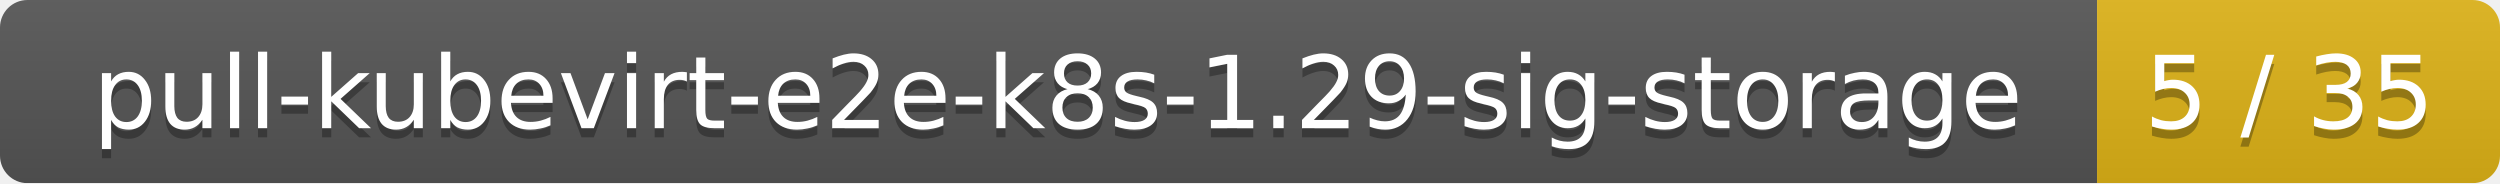
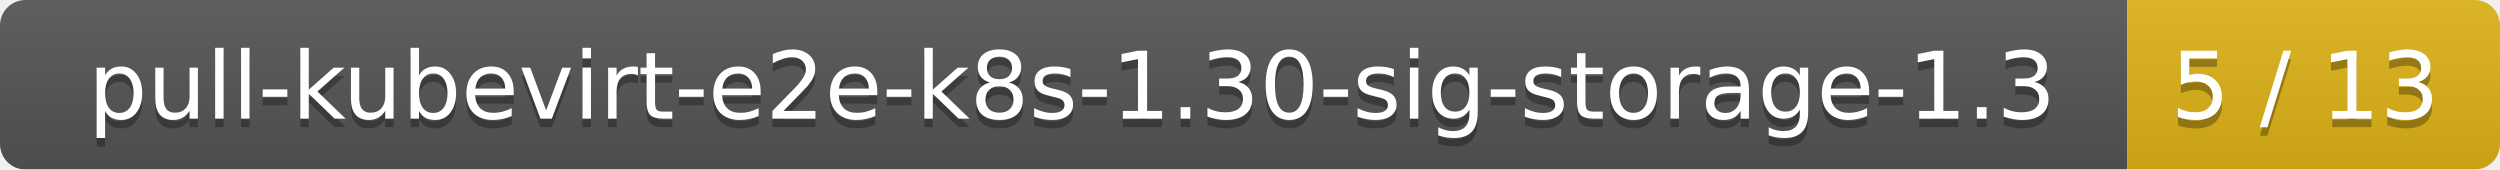
- <svg xmlns="http://www.w3.org/2000/svg" width="273" height="20">
+ <svg xmlns="http://www.w3.org/2000/svg" width="295" height="20">
  <linearGradient id="smooth" x2="0" y2="100%">
    <stop offset="0" stop-color="#bbb" stop-opacity=".1" />
    <stop offset="1" stop-opacity=".1" />
  </linearGradient>
  <mask id="round">
-     <rect width="273" height="20" rx="3" fill="#fff" />
+     <rect width="295" height="20" rx="3" fill="#fff" />
  </mask>
  <g mask="url(#round)">
-     <rect width="229" height="20" fill="#555" />
-     <rect x="229" width="44" height="20" fill="#dfb317" />
-     <rect width="273" height="20" fill="url(#smooth)" />
+     <rect width="251" height="20" fill="#555" />
+     <rect x="251" width="44" height="20" fill="#dfb317" />
+     <rect width="295" height="20" fill="url(#smooth)" />
  </g>
  <g fill="#fff" text-anchor="middle" font-family="DejaVu Sans,Verdana,Geneva,sans-serif" font-size="11">
-     <text x="115.5" y="15" fill="#010101" fill-opacity=".3">pull-kubevirt-e2e-k8s-1.29-sig-storage</text>
-     <text x="115.5" y="14">pull-kubevirt-e2e-k8s-1.29-sig-storage</text>
-     <text x="250" y="15" fill="#010101" fill-opacity=".3">5 / 35</text>
-     <text x="250" y="14">5 / 35</text>
+     <text x="126.5" y="15" fill="#010101" fill-opacity=".3">pull-kubevirt-e2e-k8s-1.30-sig-storage-1.3</text>
+     <text x="126.5" y="14">pull-kubevirt-e2e-k8s-1.30-sig-storage-1.3</text>
+     <text x="272" y="15" fill="#010101" fill-opacity=".3">5 / 13</text>
+     <text x="272" y="14">5 / 13</text>
  </g>
</svg>
